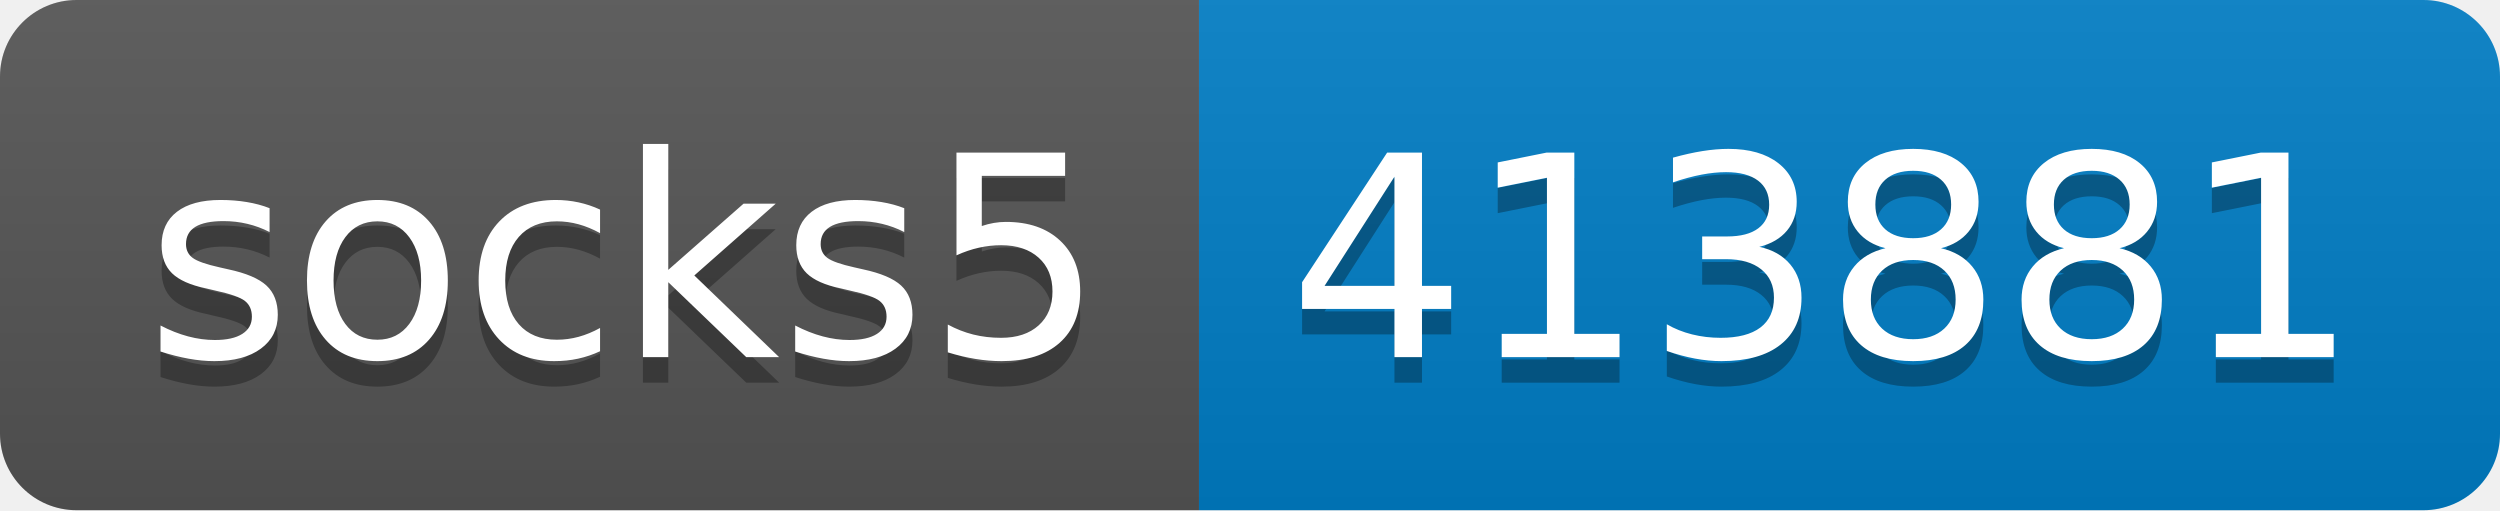
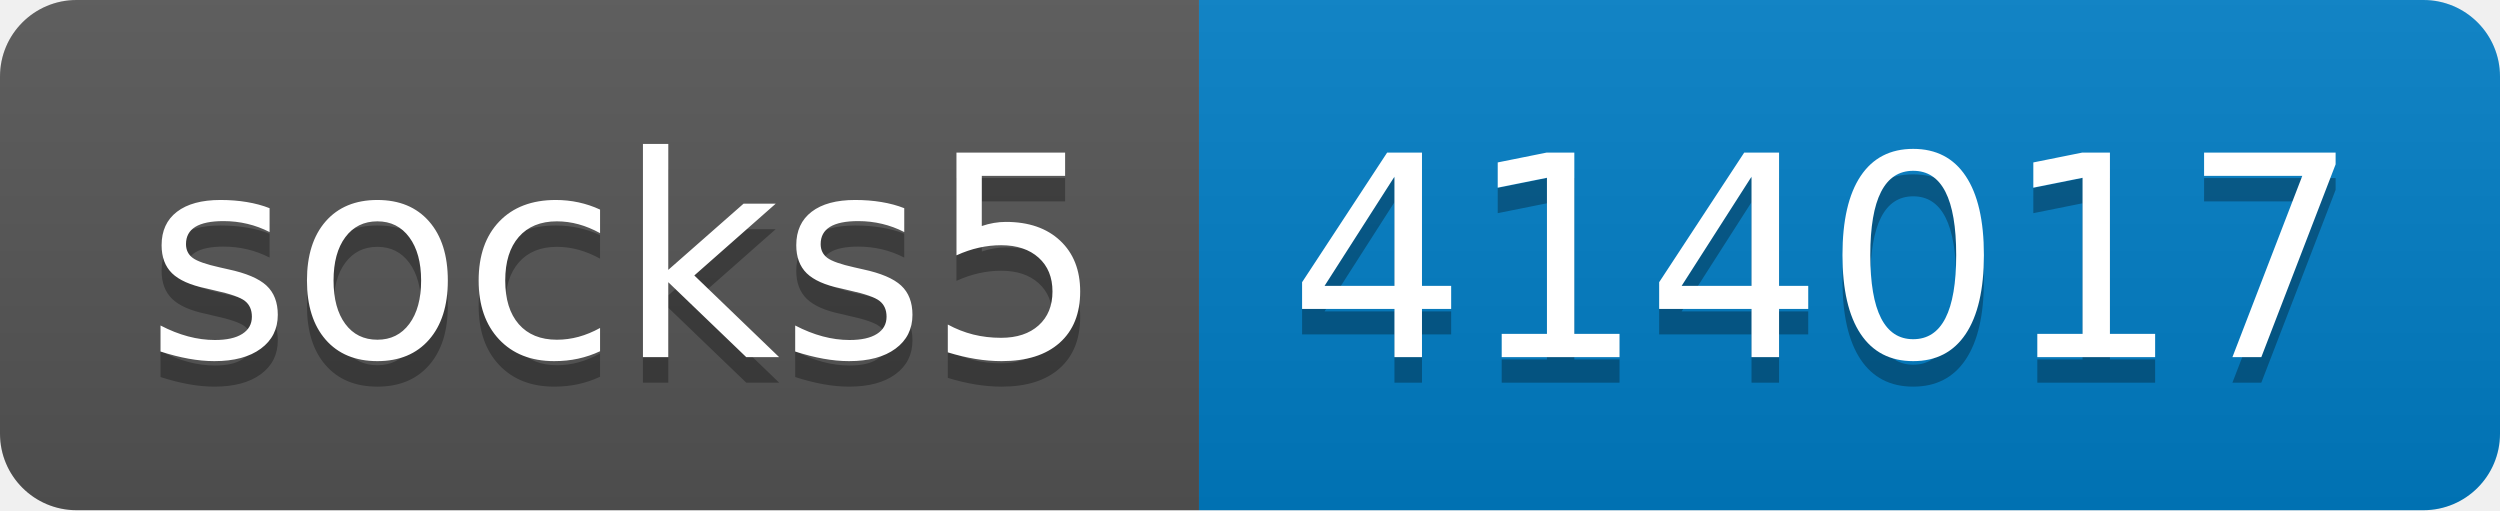
- <svg xmlns="http://www.w3.org/2000/svg" width="98" height="20" role="img" aria-label="socks5: 413881">
+ <svg xmlns="http://www.w3.org/2000/svg" width="98" height="20" role="img" aria-label="socks5: 414017">
  <linearGradient id="s" x2="0" y2="100%">
    <stop offset="0" stop-color="#bbb" stop-opacity=".1" />
    <stop offset="1" stop-opacity=".1" />
  </linearGradient>
  <clipPath id="r">
    <rect width="98" height="20" rx="3" fill="#fff" />
  </clipPath>
  <g clip-path="url(#r)">
    <rect width="47" height="20" fill="#555" />
    <rect x="47" width="51" height="20" fill="#007ec6" />
    <rect width="98" height="20" fill="url(#s)" />
  </g>
  <g fill="#fff" text-anchor="middle" font-family="Verdana,Geneva,DejaVu Sans,sans-serif" text-rendering="geometricPrecision" font-size="110">
    <text aria-hidden="true" x="245" y="150" fill="#010101" fill-opacity=".3" transform="scale(.1)" textLength="370">socks5</text>
    <text x="245" y="140" transform="scale(.1)" fill="#fff" textLength="370">socks5</text>
-     <text aria-hidden="true" x="715" y="150" fill="#010101" fill-opacity=".3" transform="scale(.1)" textLength="410">413881</text>
-     <text x="715" y="140" transform="scale(.1)" fill="#fff" textLength="410">413881</text>
+     <text aria-hidden="true" x="715" y="150" fill="#010101" fill-opacity=".3" transform="scale(.1)" textLength="410">414017</text>
+     <text x="715" y="140" transform="scale(.1)" fill="#fff" textLength="410">414017</text>
  </g>
</svg>
